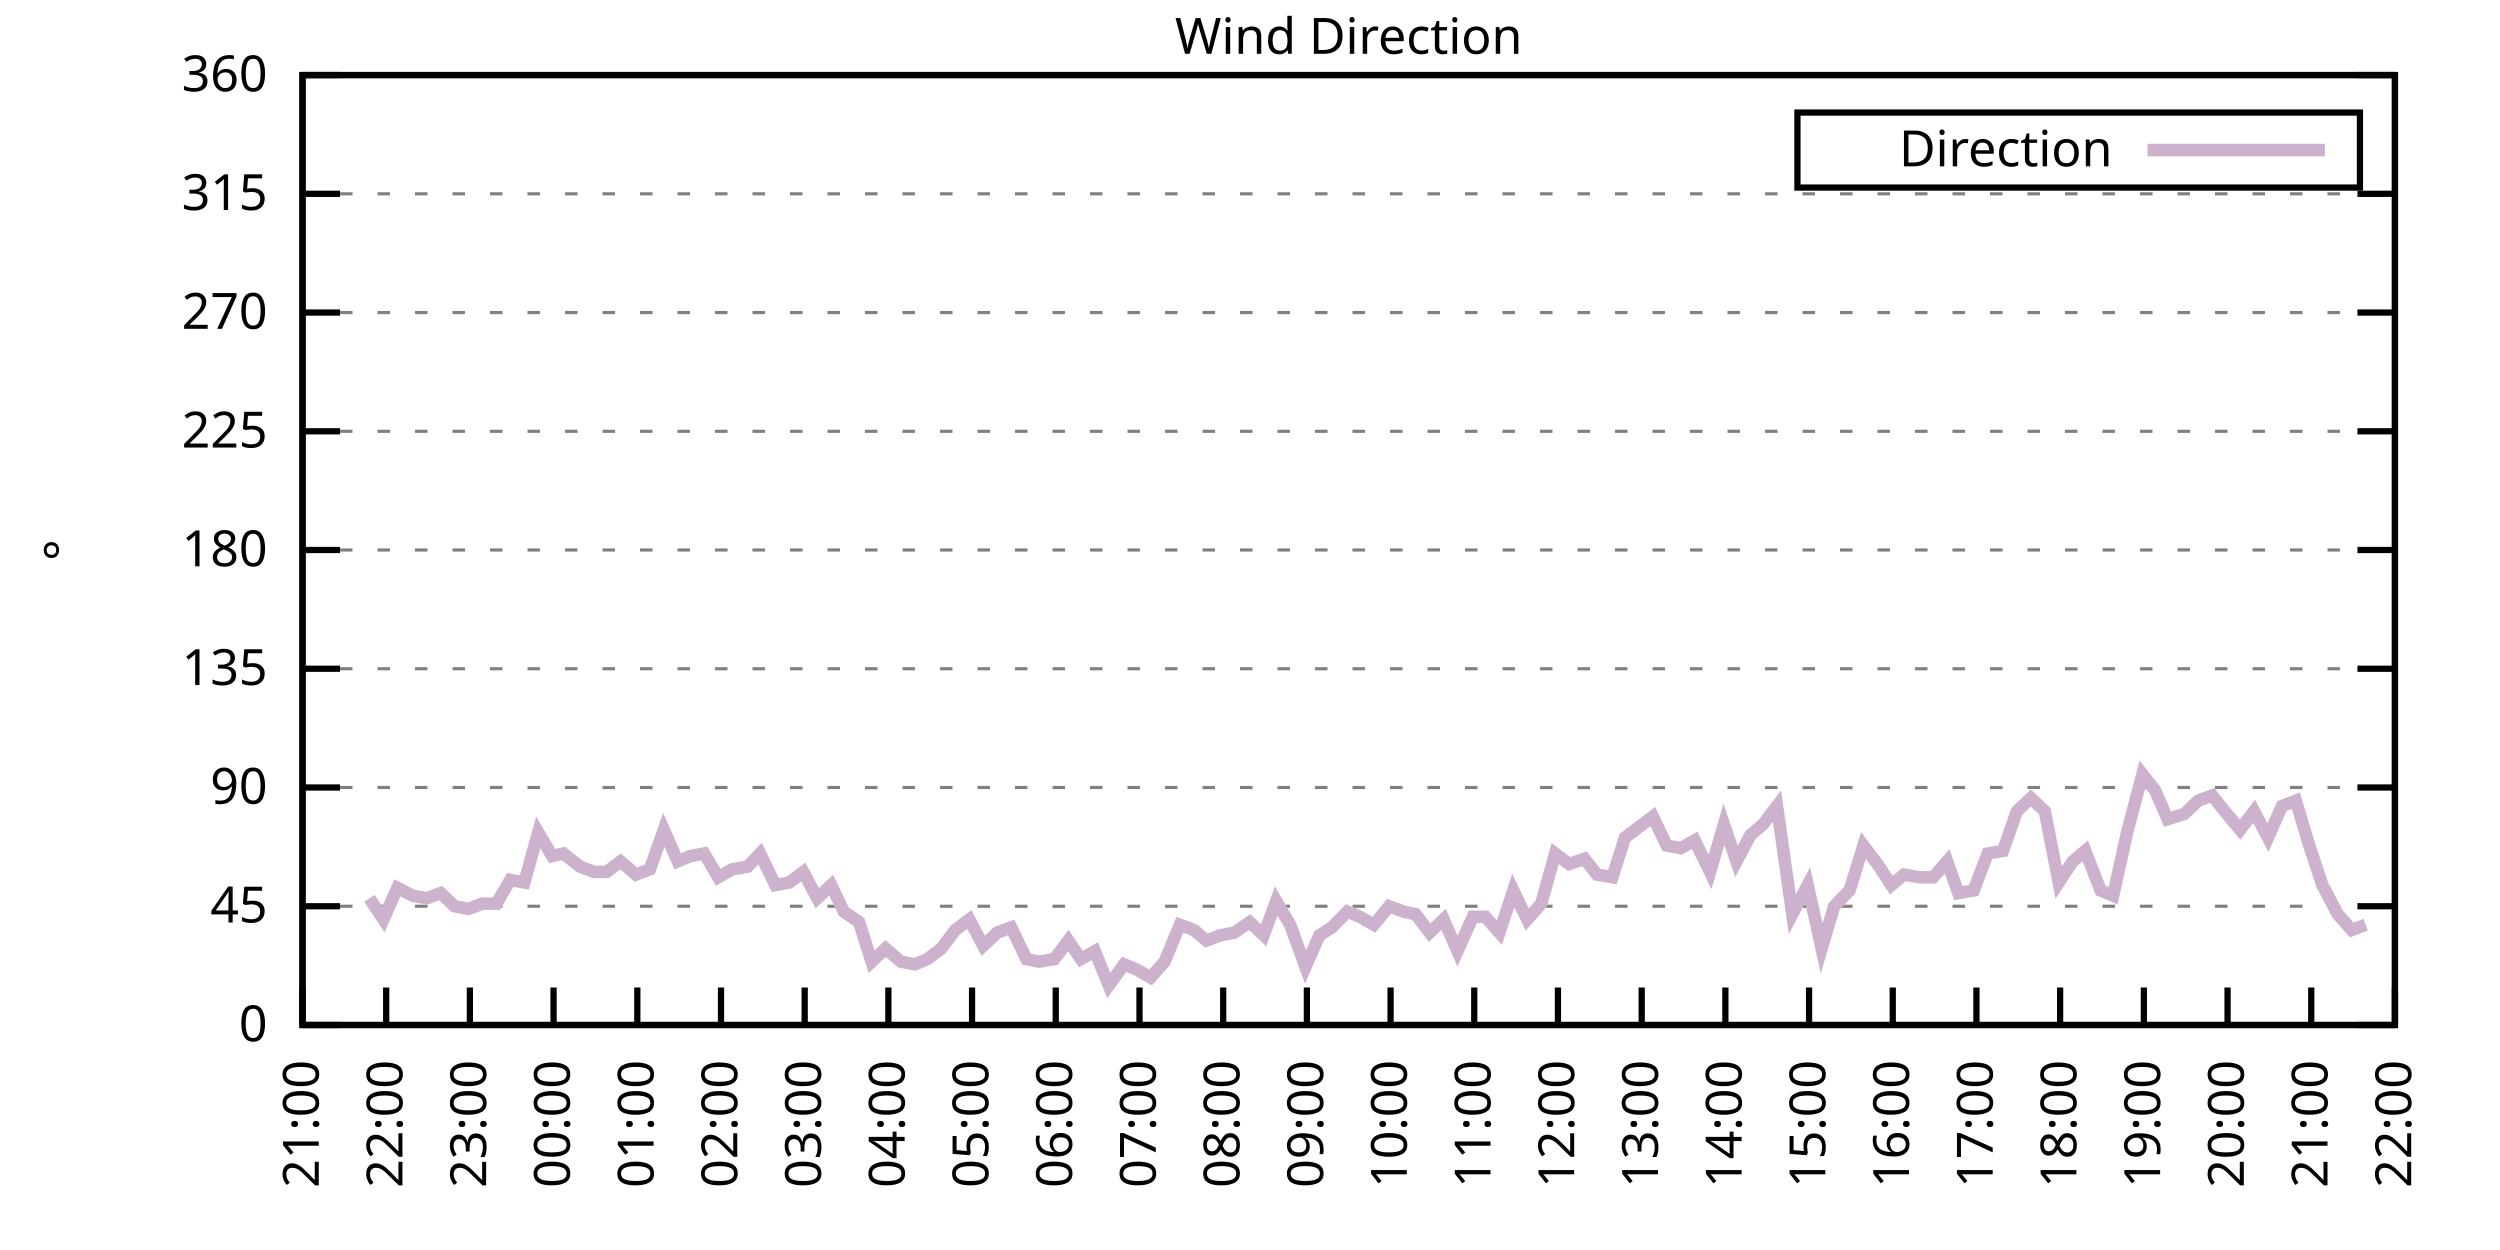
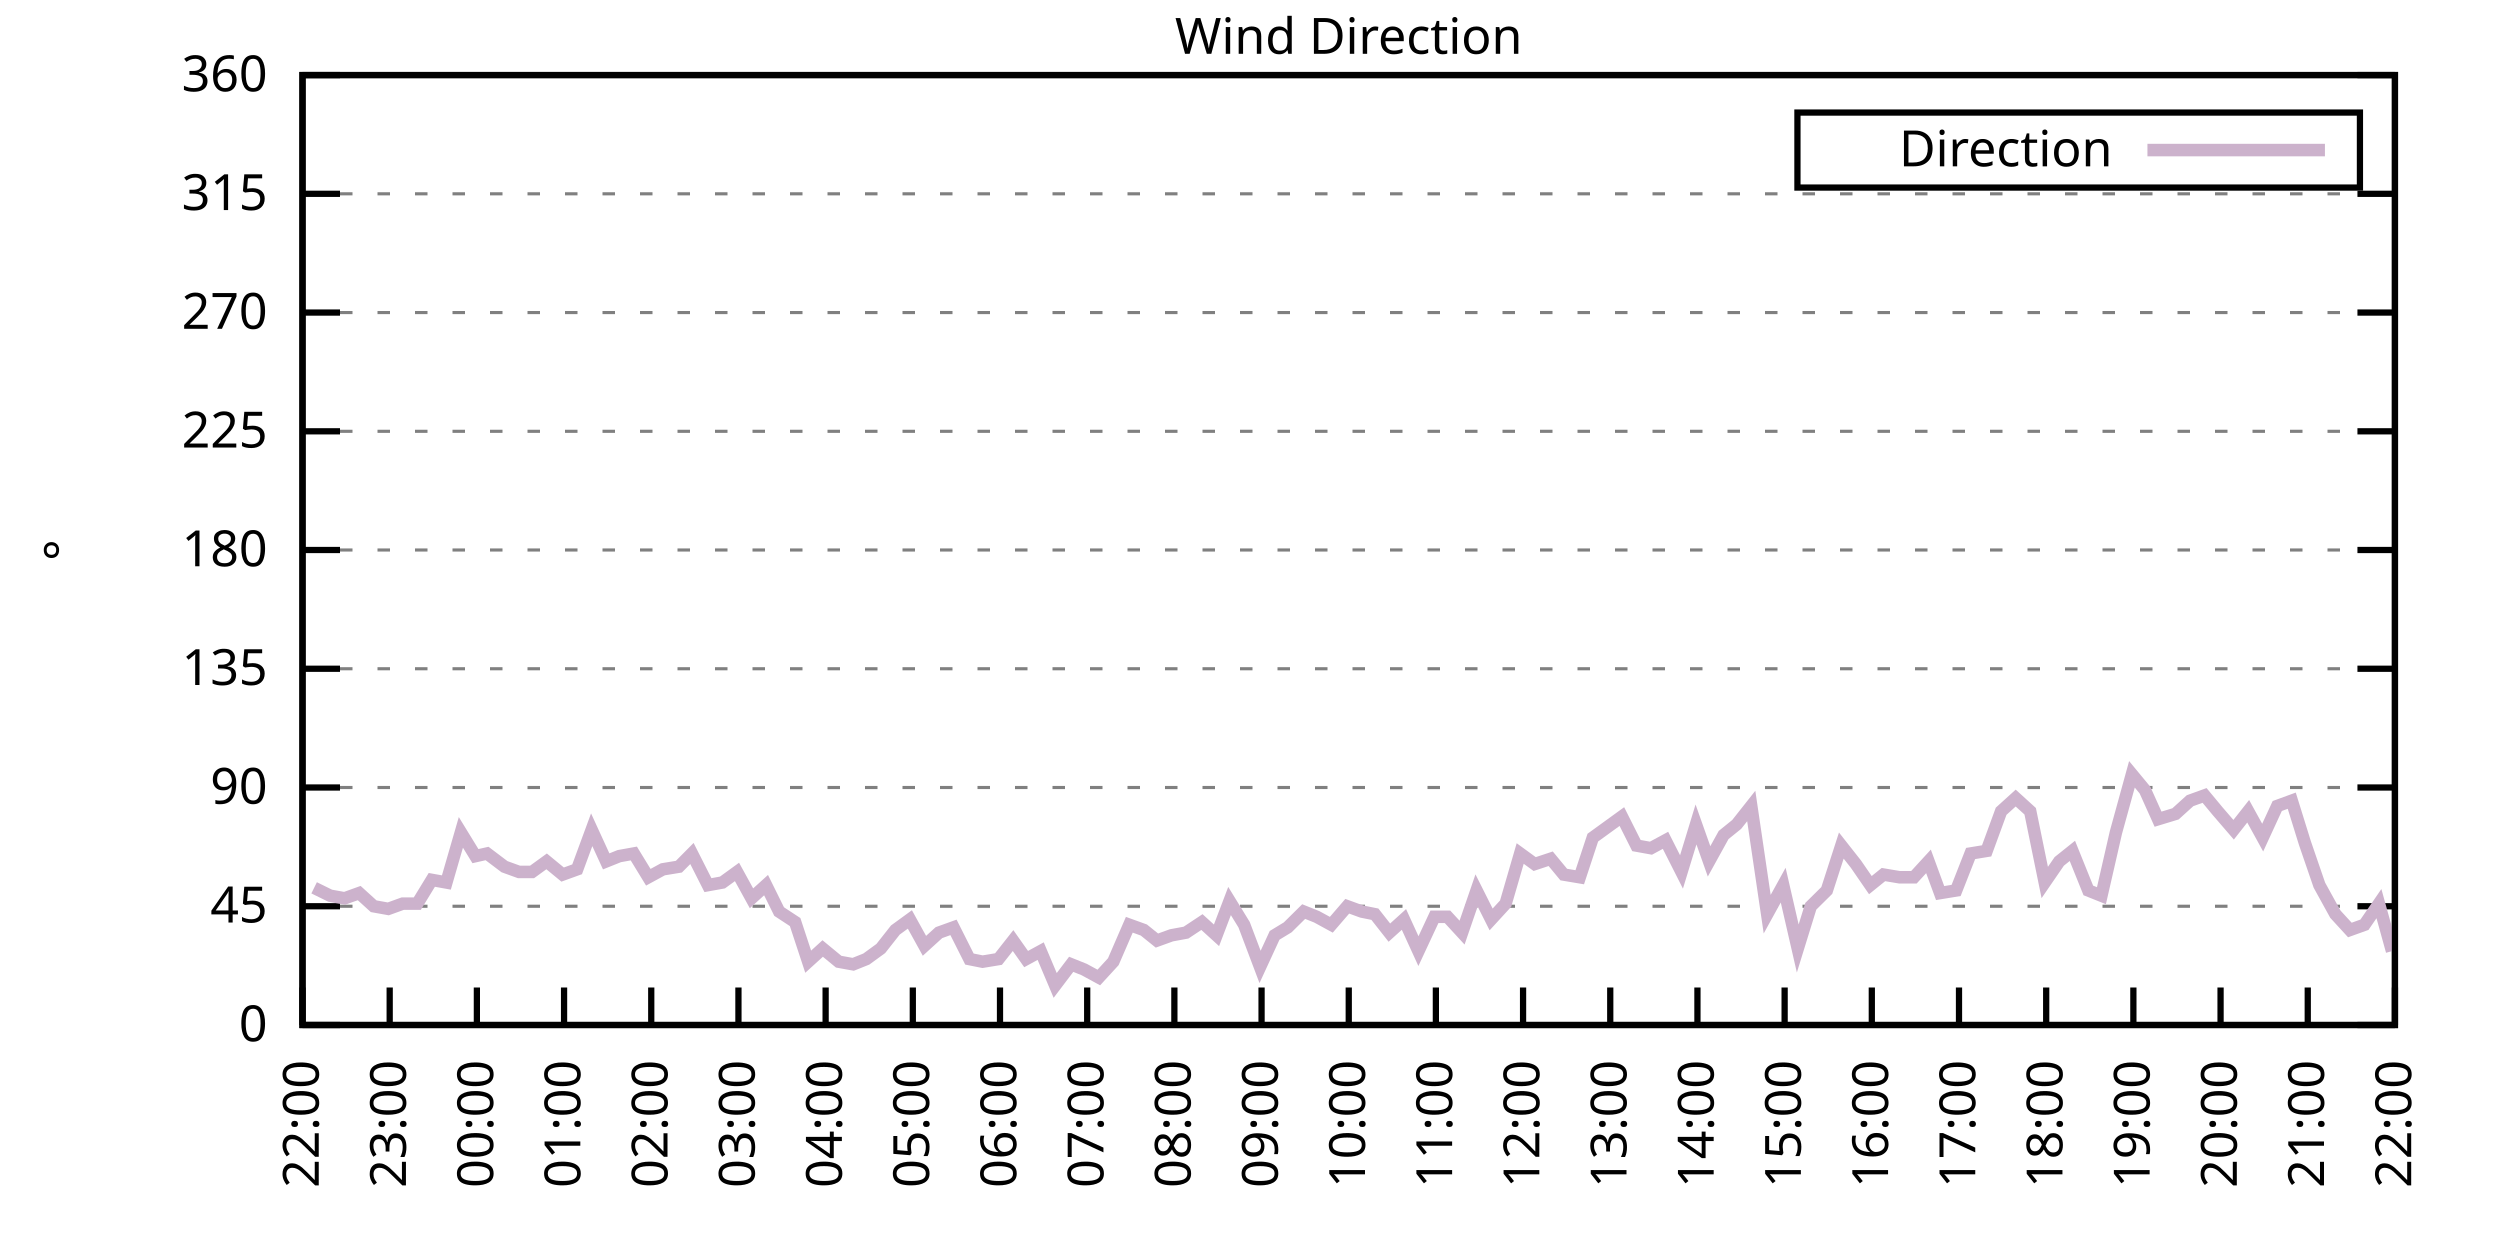
<svg xmlns="http://www.w3.org/2000/svg" xmlns:xlink="http://www.w3.org/1999/xlink" width="400" height="200" viewBox="0 0 400 200">
  <g id="gnuplot_canvas">
    <rect x="0" y="0" width="400" height="200" fill="none" />
    <defs>
      <circle id="gpDot" r="0.5" stroke-width="0.5" stroke="currentColor" />
      <path id="gpPt0" stroke-width="0.333" stroke="currentColor" d="M-1,0 h2 M0,-1 v2" />
      <path id="gpPt1" stroke-width="0.333" stroke="currentColor" d="M-1,-1 L1,1 M1,-1 L-1,1" />
      <path id="gpPt2" stroke-width="0.333" stroke="currentColor" d="M-1,0 L1,0 M0,-1 L0,1 M-1,-1 L1,1 M-1,1 L1,-1" />
      <rect id="gpPt3" stroke-width="0.333" stroke="currentColor" x="-1" y="-1" width="2" height="2" />
      <rect id="gpPt4" stroke-width="0.333" stroke="currentColor" fill="currentColor" x="-1" y="-1" width="2" height="2" />
      <circle id="gpPt5" stroke-width="0.333" stroke="currentColor" cx="0" cy="0" r="1" />
      <use xlink:href="#gpPt5" id="gpPt6" fill="currentColor" stroke="none" />
      <path id="gpPt7" stroke-width="0.333" stroke="currentColor" d="M0,-1.33 L-1.33,0.67 L1.33,0.67 z" />
      <use xlink:href="#gpPt7" id="gpPt8" fill="currentColor" stroke="none" />
      <use xlink:href="#gpPt7" id="gpPt9" stroke="currentColor" transform="rotate(180)" />
      <use xlink:href="#gpPt9" id="gpPt10" fill="currentColor" stroke="none" />
      <use xlink:href="#gpPt3" id="gpPt11" stroke="currentColor" transform="rotate(45)" />
      <use xlink:href="#gpPt11" id="gpPt12" fill="currentColor" stroke="none" />
      <path id="gpPt13" stroke-width="0.333" stroke="currentColor" d="M0,1.330 L1.265,0.411 L0.782,-1.067 L-0.782,-1.076 L-1.265,0.411 z" />
      <use xlink:href="#gpPt13" id="gpPt14" fill="currentColor" stroke="none" />
      <filter id="textbox" filterUnits="objectBoundingBox" x="0" y="0" height="1" width="1">
        <feFlood flood-color="white" flood-opacity="1" result="bgnd" />
        <feComposite in="SourceGraphic" in2="bgnd" operator="atop" />
      </filter>
      <filter id="greybox" filterUnits="objectBoundingBox" x="0" y="0" height="1" width="1">
        <feFlood flood-color="lightgrey" flood-opacity="1" result="grey" />
        <feComposite in="SourceGraphic" in2="grey" operator="atop" />
      </filter>
    </defs>
    <g fill="none" color="white" stroke="currentColor" stroke-width="1.00" stroke-linecap="butt" stroke-linejoin="miter">
</g>
    <g fill="none" color="black" stroke="currentColor" stroke-width="1.00" stroke-linecap="butt" stroke-linejoin="miter">
      <g stroke="none" shape-rendering="crispEdges">
        <polygon fill="rgb(255, 255, 255)" points="48.40,164.00 383.18,164.00 383.18,12.02 48.40,12.02 " />
      </g>
    </g>
    <g fill="none" color="black" stroke="currentColor" stroke-width="1.00" stroke-linecap="butt" stroke-linejoin="miter">
</g>
    <g fill="none" color="black" stroke="black" stroke-width="0.50" stroke-linecap="butt" stroke-linejoin="miter">
</g>
    <g fill="none" color="gray" stroke="currentColor" stroke-width="0.50" stroke-linecap="butt" stroke-linejoin="miter">
      <path stroke="gray" stroke-dasharray="2,4" class="gridline" d="M48.40,164.00 L383.19,164.00  " />
    </g>
    <g fill="none" color="gray" stroke="gray" stroke-width="1.00" stroke-linecap="butt" stroke-linejoin="miter">
</g>
    <g fill="none" color="black" stroke="currentColor" stroke-width="1.00" stroke-linecap="butt" stroke-linejoin="miter">
      <path stroke="black" d="M48.40,164.00 L54.40,164.00 M383.19,164.00 L377.19,164.00  " />
      <g transform="translate(42.80,166.60)" stroke="none" fill="black" font-family="Sans" font-size="8.00" text-anchor="end">
        <text>
          <tspan font-family="Sans"> 0</tspan>
        </text>
      </g>
    </g>
    <g fill="none" color="black" stroke="currentColor" stroke-width="1.00" stroke-linecap="butt" stroke-linejoin="miter">
</g>
    <g fill="none" color="black" stroke="black" stroke-width="0.50" stroke-linecap="butt" stroke-linejoin="miter">
</g>
    <g fill="none" color="gray" stroke="currentColor" stroke-width="0.50" stroke-linecap="butt" stroke-linejoin="miter">
      <path stroke="gray" stroke-dasharray="2,4" class="gridline" d="M48.40,145.00 L383.19,145.00  " />
    </g>
    <g fill="none" color="gray" stroke="gray" stroke-width="1.00" stroke-linecap="butt" stroke-linejoin="miter">
</g>
    <g fill="none" color="black" stroke="currentColor" stroke-width="1.00" stroke-linecap="butt" stroke-linejoin="miter">
      <path stroke="black" d="M48.40,145.00 L54.40,145.00 M383.19,145.00 L377.19,145.00  " />
      <g transform="translate(42.80,147.60)" stroke="none" fill="black" font-family="Sans" font-size="8.00" text-anchor="end">
        <text>
          <tspan font-family="Sans"> 45</tspan>
        </text>
      </g>
    </g>
    <g fill="none" color="black" stroke="currentColor" stroke-width="1.00" stroke-linecap="butt" stroke-linejoin="miter">
</g>
    <g fill="none" color="black" stroke="black" stroke-width="0.50" stroke-linecap="butt" stroke-linejoin="miter">
</g>
    <g fill="none" color="gray" stroke="currentColor" stroke-width="0.50" stroke-linecap="butt" stroke-linejoin="miter">
      <path stroke="gray" stroke-dasharray="2,4" class="gridline" d="M48.40,126.00 L383.19,126.00  " />
    </g>
    <g fill="none" color="gray" stroke="gray" stroke-width="1.00" stroke-linecap="butt" stroke-linejoin="miter">
</g>
    <g fill="none" color="black" stroke="currentColor" stroke-width="1.00" stroke-linecap="butt" stroke-linejoin="miter">
      <path stroke="black" d="M48.40,126.00 L54.40,126.00 M383.19,126.00 L377.19,126.00  " />
      <g transform="translate(42.80,128.60)" stroke="none" fill="black" font-family="Sans" font-size="8.00" text-anchor="end">
        <text>
          <tspan font-family="Sans"> 90</tspan>
        </text>
      </g>
    </g>
    <g fill="none" color="black" stroke="currentColor" stroke-width="1.00" stroke-linecap="butt" stroke-linejoin="miter">
</g>
    <g fill="none" color="black" stroke="black" stroke-width="0.50" stroke-linecap="butt" stroke-linejoin="miter">
</g>
    <g fill="none" color="gray" stroke="currentColor" stroke-width="0.50" stroke-linecap="butt" stroke-linejoin="miter">
      <path stroke="gray" stroke-dasharray="2,4" class="gridline" d="M48.40,107.00 L383.19,107.00  " />
    </g>
    <g fill="none" color="gray" stroke="gray" stroke-width="1.00" stroke-linecap="butt" stroke-linejoin="miter">
</g>
    <g fill="none" color="black" stroke="currentColor" stroke-width="1.00" stroke-linecap="butt" stroke-linejoin="miter">
      <path stroke="black" d="M48.40,107.00 L54.40,107.00 M383.19,107.00 L377.19,107.00  " />
      <g transform="translate(42.80,109.60)" stroke="none" fill="black" font-family="Sans" font-size="8.00" text-anchor="end">
        <text>
          <tspan font-family="Sans"> 135</tspan>
        </text>
      </g>
    </g>
    <g fill="none" color="black" stroke="currentColor" stroke-width="1.00" stroke-linecap="butt" stroke-linejoin="miter">
</g>
    <g fill="none" color="black" stroke="black" stroke-width="0.50" stroke-linecap="butt" stroke-linejoin="miter">
</g>
    <g fill="none" color="gray" stroke="currentColor" stroke-width="0.50" stroke-linecap="butt" stroke-linejoin="miter">
      <path stroke="gray" stroke-dasharray="2,4" class="gridline" d="M48.40,88.00 L383.19,88.00  " />
    </g>
    <g fill="none" color="gray" stroke="gray" stroke-width="1.00" stroke-linecap="butt" stroke-linejoin="miter">
</g>
    <g fill="none" color="black" stroke="currentColor" stroke-width="1.00" stroke-linecap="butt" stroke-linejoin="miter">
      <path stroke="black" d="M48.40,88.00 L54.40,88.00 M383.19,88.00 L377.19,88.00  " />
      <g transform="translate(42.80,90.60)" stroke="none" fill="black" font-family="Sans" font-size="8.00" text-anchor="end">
        <text>
          <tspan font-family="Sans"> 180</tspan>
        </text>
      </g>
    </g>
    <g fill="none" color="black" stroke="currentColor" stroke-width="1.00" stroke-linecap="butt" stroke-linejoin="miter">
</g>
    <g fill="none" color="black" stroke="black" stroke-width="0.50" stroke-linecap="butt" stroke-linejoin="miter">
</g>
    <g fill="none" color="gray" stroke="currentColor" stroke-width="0.50" stroke-linecap="butt" stroke-linejoin="miter">
      <path stroke="gray" stroke-dasharray="2,4" class="gridline" d="M48.40,69.01 L383.19,69.01  " />
    </g>
    <g fill="none" color="gray" stroke="gray" stroke-width="1.00" stroke-linecap="butt" stroke-linejoin="miter">
</g>
    <g fill="none" color="black" stroke="currentColor" stroke-width="1.00" stroke-linecap="butt" stroke-linejoin="miter">
      <path stroke="black" d="M48.40,69.01 L54.40,69.01 M383.19,69.01 L377.19,69.01  " />
      <g transform="translate(42.80,71.61)" stroke="none" fill="black" font-family="Sans" font-size="8.00" text-anchor="end">
        <text>
          <tspan font-family="Sans"> 225</tspan>
        </text>
      </g>
    </g>
    <g fill="none" color="black" stroke="currentColor" stroke-width="1.00" stroke-linecap="butt" stroke-linejoin="miter">
</g>
    <g fill="none" color="black" stroke="black" stroke-width="0.50" stroke-linecap="butt" stroke-linejoin="miter">
</g>
    <g fill="none" color="gray" stroke="currentColor" stroke-width="0.50" stroke-linecap="butt" stroke-linejoin="miter">
      <path stroke="gray" stroke-dasharray="2,4" class="gridline" d="M48.40,50.01 L383.19,50.01  " />
    </g>
    <g fill="none" color="gray" stroke="gray" stroke-width="1.00" stroke-linecap="butt" stroke-linejoin="miter">
</g>
    <g fill="none" color="black" stroke="currentColor" stroke-width="1.00" stroke-linecap="butt" stroke-linejoin="miter">
      <path stroke="black" d="M48.40,50.01 L54.40,50.01 M383.19,50.01 L377.19,50.01  " />
      <g transform="translate(42.80,52.61)" stroke="none" fill="black" font-family="Sans" font-size="8.00" text-anchor="end">
        <text>
          <tspan font-family="Sans"> 270</tspan>
        </text>
      </g>
    </g>
    <g fill="none" color="black" stroke="currentColor" stroke-width="1.00" stroke-linecap="butt" stroke-linejoin="miter">
</g>
    <g fill="none" color="black" stroke="black" stroke-width="0.50" stroke-linecap="butt" stroke-linejoin="miter">
</g>
    <g fill="none" color="gray" stroke="currentColor" stroke-width="0.50" stroke-linecap="butt" stroke-linejoin="miter">
      <path stroke="gray" stroke-dasharray="2,4" class="gridline" d="M48.40,31.01 L383.19,31.01  " />
    </g>
    <g fill="none" color="gray" stroke="gray" stroke-width="1.00" stroke-linecap="butt" stroke-linejoin="miter">
</g>
    <g fill="none" color="black" stroke="currentColor" stroke-width="1.00" stroke-linecap="butt" stroke-linejoin="miter">
      <path stroke="black" d="M48.40,31.01 L54.40,31.01 M383.19,31.01 L377.19,31.01  " />
      <g transform="translate(42.80,33.61)" stroke="none" fill="black" font-family="Sans" font-size="8.00" text-anchor="end">
        <text>
          <tspan font-family="Sans"> 315</tspan>
        </text>
      </g>
    </g>
    <g fill="none" color="black" stroke="currentColor" stroke-width="1.00" stroke-linecap="butt" stroke-linejoin="miter">
</g>
    <g fill="none" color="black" stroke="black" stroke-width="0.50" stroke-linecap="butt" stroke-linejoin="miter">
</g>
    <g fill="none" color="gray" stroke="currentColor" stroke-width="0.50" stroke-linecap="butt" stroke-linejoin="miter">
      <path stroke="gray" stroke-dasharray="2,4" class="gridline" d="M48.40,12.01 L383.19,12.01  " />
    </g>
    <g fill="none" color="gray" stroke="gray" stroke-width="1.00" stroke-linecap="butt" stroke-linejoin="miter">
</g>
    <g fill="none" color="black" stroke="currentColor" stroke-width="1.00" stroke-linecap="butt" stroke-linejoin="miter">
      <path stroke="black" d="M48.40,12.01 L54.40,12.01 M383.19,12.01 L377.19,12.01  " />
      <g transform="translate(42.80,14.61)" stroke="none" fill="black" font-family="Sans" font-size="8.00" text-anchor="end">
        <text>
          <tspan font-family="Sans"> 360</tspan>
        </text>
      </g>
    </g>
    <g fill="none" color="black" stroke="currentColor" stroke-width="1.00" stroke-linecap="butt" stroke-linejoin="miter">
      <path stroke="black" d="M48.40,164.00 L48.40,158.00  " />
      <g transform="translate(51.00,169.60) rotate(270.00)" stroke="none" fill="black" font-family="Sans" font-size="8.00" text-anchor="end">
        <text>
-           <tspan font-family="Sans">21:00</tspan>
-         </text>
-       </g>
-     </g>
-     <g fill="none" color="black" stroke="currentColor" stroke-width="1.00" stroke-linecap="butt" stroke-linejoin="miter">
-       <path stroke="black" d="M61.79,164.00 L61.79,158.00  " />
-       <g transform="translate(64.39,169.60) rotate(270.00)" stroke="none" fill="black" font-family="Sans" font-size="8.00" text-anchor="end">
-         <text>
          <tspan font-family="Sans">22:00</tspan>
        </text>
      </g>
    </g>
    <g fill="none" color="black" stroke="currentColor" stroke-width="1.00" stroke-linecap="butt" stroke-linejoin="miter">
-       <path stroke="black" d="M75.18,164.00 L75.18,158.00  " />
-       <g transform="translate(77.78,169.60) rotate(270.00)" stroke="none" fill="black" font-family="Sans" font-size="8.00" text-anchor="end">
+       <path stroke="black" d="M62.35,164.00 L62.35,158.00  " />
+       <g transform="translate(64.95,169.60) rotate(270.00)" stroke="none" fill="black" font-family="Sans" font-size="8.00" text-anchor="end">
        <text>
          <tspan font-family="Sans">23:00</tspan>
        </text>
      </g>
    </g>
    <g fill="none" color="black" stroke="currentColor" stroke-width="1.00" stroke-linecap="butt" stroke-linejoin="miter">
-       <path stroke="black" d="M88.57,164.00 L88.57,158.00  " />
-       <g transform="translate(91.17,169.60) rotate(270.00)" stroke="none" fill="black" font-family="Sans" font-size="8.00" text-anchor="end">
+       <path stroke="black" d="M76.30,164.00 L76.30,158.00  " />
+       <g transform="translate(78.90,169.60) rotate(270.00)" stroke="none" fill="black" font-family="Sans" font-size="8.00" text-anchor="end">
        <text>
          <tspan font-family="Sans">00:00</tspan>
        </text>
      </g>
    </g>
    <g fill="none" color="black" stroke="currentColor" stroke-width="1.00" stroke-linecap="butt" stroke-linejoin="miter">
-       <path stroke="black" d="M101.97,164.00 L101.97,158.00  " />
-       <g transform="translate(104.57,169.60) rotate(270.00)" stroke="none" fill="black" font-family="Sans" font-size="8.00" text-anchor="end">
+       <path stroke="black" d="M90.25,164.00 L90.25,158.00  " />
+       <g transform="translate(92.85,169.60) rotate(270.00)" stroke="none" fill="black" font-family="Sans" font-size="8.00" text-anchor="end">
        <text>
          <tspan font-family="Sans">01:00</tspan>
        </text>
      </g>
    </g>
    <g fill="none" color="black" stroke="currentColor" stroke-width="1.00" stroke-linecap="butt" stroke-linejoin="miter">
-       <path stroke="black" d="M115.36,164.00 L115.36,158.00  " />
-       <g transform="translate(117.96,169.60) rotate(270.00)" stroke="none" fill="black" font-family="Sans" font-size="8.00" text-anchor="end">
+       <path stroke="black" d="M104.20,164.00 L104.20,158.00  " />
+       <g transform="translate(106.80,169.60) rotate(270.00)" stroke="none" fill="black" font-family="Sans" font-size="8.00" text-anchor="end">
        <text>
          <tspan font-family="Sans">02:00</tspan>
        </text>
      </g>
    </g>
    <g fill="none" color="black" stroke="currentColor" stroke-width="1.00" stroke-linecap="butt" stroke-linejoin="miter">
-       <path stroke="black" d="M128.75,164.00 L128.75,158.00  " />
-       <g transform="translate(131.35,169.60) rotate(270.00)" stroke="none" fill="black" font-family="Sans" font-size="8.00" text-anchor="end">
+       <path stroke="black" d="M118.15,164.00 L118.15,158.00  " />
+       <g transform="translate(120.75,169.60) rotate(270.00)" stroke="none" fill="black" font-family="Sans" font-size="8.00" text-anchor="end">
        <text>
          <tspan font-family="Sans">03:00</tspan>
        </text>
      </g>
    </g>
    <g fill="none" color="black" stroke="currentColor" stroke-width="1.00" stroke-linecap="butt" stroke-linejoin="miter">
-       <path stroke="black" d="M142.14,164.00 L142.14,158.00  " />
-       <g transform="translate(144.74,169.60) rotate(270.00)" stroke="none" fill="black" font-family="Sans" font-size="8.00" text-anchor="end">
+       <path stroke="black" d="M132.10,164.00 L132.10,158.00  " />
+       <g transform="translate(134.70,169.60) rotate(270.00)" stroke="none" fill="black" font-family="Sans" font-size="8.00" text-anchor="end">
        <text>
          <tspan font-family="Sans">04:00</tspan>
        </text>
      </g>
    </g>
    <g fill="none" color="black" stroke="currentColor" stroke-width="1.00" stroke-linecap="butt" stroke-linejoin="miter">
-       <path stroke="black" d="M155.53,164.00 L155.53,158.00  " />
-       <g transform="translate(158.13,169.60) rotate(270.00)" stroke="none" fill="black" font-family="Sans" font-size="8.00" text-anchor="end">
+       <path stroke="black" d="M146.05,164.00 L146.05,158.00  " />
+       <g transform="translate(148.65,169.60) rotate(270.00)" stroke="none" fill="black" font-family="Sans" font-size="8.00" text-anchor="end">
        <text>
          <tspan font-family="Sans">05:00</tspan>
        </text>
      </g>
    </g>
    <g fill="none" color="black" stroke="currentColor" stroke-width="1.00" stroke-linecap="butt" stroke-linejoin="miter">
-       <path stroke="black" d="M168.92,164.00 L168.92,158.00  " />
-       <g transform="translate(171.52,169.60) rotate(270.00)" stroke="none" fill="black" font-family="Sans" font-size="8.00" text-anchor="end">
+       <path stroke="black" d="M160.00,164.00 L160.00,158.00  " />
+       <g transform="translate(162.60,169.60) rotate(270.00)" stroke="none" fill="black" font-family="Sans" font-size="8.00" text-anchor="end">
        <text>
          <tspan font-family="Sans">06:00</tspan>
        </text>
      </g>
    </g>
    <g fill="none" color="black" stroke="currentColor" stroke-width="1.00" stroke-linecap="butt" stroke-linejoin="miter">
-       <path stroke="black" d="M182.32,164.00 L182.32,158.00  " />
-       <g transform="translate(184.92,169.60) rotate(270.00)" stroke="none" fill="black" font-family="Sans" font-size="8.00" text-anchor="end">
+       <path stroke="black" d="M173.95,164.00 L173.95,158.00  " />
+       <g transform="translate(176.55,169.60) rotate(270.00)" stroke="none" fill="black" font-family="Sans" font-size="8.00" text-anchor="end">
        <text>
          <tspan font-family="Sans">07:00</tspan>
        </text>
      </g>
    </g>
    <g fill="none" color="black" stroke="currentColor" stroke-width="1.00" stroke-linecap="butt" stroke-linejoin="miter">
-       <path stroke="black" d="M195.71,164.00 L195.71,158.00  " />
-       <g transform="translate(198.31,169.60) rotate(270.00)" stroke="none" fill="black" font-family="Sans" font-size="8.00" text-anchor="end">
+       <path stroke="black" d="M187.90,164.00 L187.90,158.00  " />
+       <g transform="translate(190.50,169.60) rotate(270.00)" stroke="none" fill="black" font-family="Sans" font-size="8.00" text-anchor="end">
        <text>
          <tspan font-family="Sans">08:00</tspan>
        </text>
      </g>
    </g>
    <g fill="none" color="black" stroke="currentColor" stroke-width="1.00" stroke-linecap="butt" stroke-linejoin="miter">
-       <path stroke="black" d="M209.10,164.00 L209.10,158.00  " />
-       <g transform="translate(211.70,169.60) rotate(270.00)" stroke="none" fill="black" font-family="Sans" font-size="8.00" text-anchor="end">
+       <path stroke="black" d="M201.85,164.00 L201.85,158.00  " />
+       <g transform="translate(204.45,169.60) rotate(270.00)" stroke="none" fill="black" font-family="Sans" font-size="8.00" text-anchor="end">
        <text>
          <tspan font-family="Sans">09:00</tspan>
        </text>
      </g>
    </g>
    <g fill="none" color="black" stroke="currentColor" stroke-width="1.00" stroke-linecap="butt" stroke-linejoin="miter">
-       <path stroke="black" d="M222.49,164.00 L222.49,158.00  " />
-       <g transform="translate(225.09,169.60) rotate(270.00)" stroke="none" fill="black" font-family="Sans" font-size="8.00" text-anchor="end">
+       <path stroke="black" d="M215.80,164.00 L215.80,158.00  " />
+       <g transform="translate(218.40,169.60) rotate(270.00)" stroke="none" fill="black" font-family="Sans" font-size="8.00" text-anchor="end">
        <text>
          <tspan font-family="Sans">10:00</tspan>
        </text>
      </g>
    </g>
    <g fill="none" color="black" stroke="currentColor" stroke-width="1.00" stroke-linecap="butt" stroke-linejoin="miter">
-       <path stroke="black" d="M235.88,164.00 L235.88,158.00  " />
-       <g transform="translate(238.48,169.60) rotate(270.00)" stroke="none" fill="black" font-family="Sans" font-size="8.00" text-anchor="end">
+       <path stroke="black" d="M229.74,164.00 L229.74,158.00  " />
+       <g transform="translate(232.34,169.60) rotate(270.00)" stroke="none" fill="black" font-family="Sans" font-size="8.00" text-anchor="end">
        <text>
          <tspan font-family="Sans">11:00</tspan>
        </text>
      </g>
    </g>
    <g fill="none" color="black" stroke="currentColor" stroke-width="1.00" stroke-linecap="butt" stroke-linejoin="miter">
-       <path stroke="black" d="M249.27,164.00 L249.27,158.00  " />
-       <g transform="translate(251.87,169.60) rotate(270.00)" stroke="none" fill="black" font-family="Sans" font-size="8.00" text-anchor="end">
+       <path stroke="black" d="M243.69,164.00 L243.69,158.00  " />
+       <g transform="translate(246.29,169.60) rotate(270.00)" stroke="none" fill="black" font-family="Sans" font-size="8.00" text-anchor="end">
        <text>
          <tspan font-family="Sans">12:00</tspan>
        </text>
      </g>
    </g>
    <g fill="none" color="black" stroke="currentColor" stroke-width="1.00" stroke-linecap="butt" stroke-linejoin="miter">
-       <path stroke="black" d="M262.67,164.00 L262.67,158.00  " />
-       <g transform="translate(265.27,169.60) rotate(270.00)" stroke="none" fill="black" font-family="Sans" font-size="8.00" text-anchor="end">
+       <path stroke="black" d="M257.64,164.00 L257.64,158.00  " />
+       <g transform="translate(260.24,169.60) rotate(270.00)" stroke="none" fill="black" font-family="Sans" font-size="8.00" text-anchor="end">
        <text>
          <tspan font-family="Sans">13:00</tspan>
        </text>
      </g>
    </g>
    <g fill="none" color="black" stroke="currentColor" stroke-width="1.00" stroke-linecap="butt" stroke-linejoin="miter">
-       <path stroke="black" d="M276.06,164.00 L276.06,158.00  " />
-       <g transform="translate(278.66,169.60) rotate(270.00)" stroke="none" fill="black" font-family="Sans" font-size="8.00" text-anchor="end">
+       <path stroke="black" d="M271.59,164.00 L271.59,158.00  " />
+       <g transform="translate(274.19,169.60) rotate(270.00)" stroke="none" fill="black" font-family="Sans" font-size="8.00" text-anchor="end">
        <text>
          <tspan font-family="Sans">14:00</tspan>
        </text>
      </g>
    </g>
    <g fill="none" color="black" stroke="currentColor" stroke-width="1.00" stroke-linecap="butt" stroke-linejoin="miter">
-       <path stroke="black" d="M289.45,164.00 L289.45,158.00  " />
-       <g transform="translate(292.05,169.60) rotate(270.00)" stroke="none" fill="black" font-family="Sans" font-size="8.00" text-anchor="end">
+       <path stroke="black" d="M285.54,164.00 L285.54,158.00  " />
+       <g transform="translate(288.14,169.60) rotate(270.00)" stroke="none" fill="black" font-family="Sans" font-size="8.00" text-anchor="end">
        <text>
          <tspan font-family="Sans">15:00</tspan>
        </text>
      </g>
    </g>
    <g fill="none" color="black" stroke="currentColor" stroke-width="1.00" stroke-linecap="butt" stroke-linejoin="miter">
-       <path stroke="black" d="M302.84,164.00 L302.84,158.00  " />
-       <g transform="translate(305.44,169.60) rotate(270.00)" stroke="none" fill="black" font-family="Sans" font-size="8.00" text-anchor="end">
+       <path stroke="black" d="M299.49,164.00 L299.49,158.00  " />
+       <g transform="translate(302.09,169.60) rotate(270.00)" stroke="none" fill="black" font-family="Sans" font-size="8.00" text-anchor="end">
        <text>
          <tspan font-family="Sans">16:00</tspan>
        </text>
      </g>
    </g>
    <g fill="none" color="black" stroke="currentColor" stroke-width="1.00" stroke-linecap="butt" stroke-linejoin="miter">
-       <path stroke="black" d="M316.23,164.00 L316.23,158.00  " />
-       <g transform="translate(318.83,169.60) rotate(270.00)" stroke="none" fill="black" font-family="Sans" font-size="8.00" text-anchor="end">
+       <path stroke="black" d="M313.44,164.00 L313.44,158.00  " />
+       <g transform="translate(316.04,169.60) rotate(270.00)" stroke="none" fill="black" font-family="Sans" font-size="8.00" text-anchor="end">
        <text>
          <tspan font-family="Sans">17:00</tspan>
        </text>
      </g>
    </g>
    <g fill="none" color="black" stroke="currentColor" stroke-width="1.00" stroke-linecap="butt" stroke-linejoin="miter">
-       <path stroke="black" d="M329.62,164.00 L329.62,158.00  " />
-       <g transform="translate(332.22,169.60) rotate(270.00)" stroke="none" fill="black" font-family="Sans" font-size="8.00" text-anchor="end">
+       <path stroke="black" d="M327.39,164.00 L327.39,158.00  " />
+       <g transform="translate(329.99,169.60) rotate(270.00)" stroke="none" fill="black" font-family="Sans" font-size="8.00" text-anchor="end">
        <text>
          <tspan font-family="Sans">18:00</tspan>
        </text>
      </g>
    </g>
    <g fill="none" color="black" stroke="currentColor" stroke-width="1.00" stroke-linecap="butt" stroke-linejoin="miter">
-       <path stroke="black" d="M343.02,164.00 L343.02,158.00  " />
-       <g transform="translate(345.62,169.60) rotate(270.00)" stroke="none" fill="black" font-family="Sans" font-size="8.00" text-anchor="end">
+       <path stroke="black" d="M341.34,164.00 L341.34,158.00  " />
+       <g transform="translate(343.94,169.60) rotate(270.00)" stroke="none" fill="black" font-family="Sans" font-size="8.00" text-anchor="end">
        <text>
          <tspan font-family="Sans">19:00</tspan>
        </text>
      </g>
    </g>
    <g fill="none" color="black" stroke="currentColor" stroke-width="1.00" stroke-linecap="butt" stroke-linejoin="miter">
-       <path stroke="black" d="M356.41,164.00 L356.41,158.00  " />
-       <g transform="translate(359.01,169.60) rotate(270.00)" stroke="none" fill="black" font-family="Sans" font-size="8.00" text-anchor="end">
+       <path stroke="black" d="M355.29,164.00 L355.29,158.00  " />
+       <g transform="translate(357.89,169.60) rotate(270.00)" stroke="none" fill="black" font-family="Sans" font-size="8.00" text-anchor="end">
        <text>
          <tspan font-family="Sans">20:00</tspan>
        </text>
      </g>
    </g>
    <g fill="none" color="black" stroke="currentColor" stroke-width="1.00" stroke-linecap="butt" stroke-linejoin="miter">
-       <path stroke="black" d="M369.80,164.00 L369.80,158.00  " />
-       <g transform="translate(372.40,169.60) rotate(270.00)" stroke="none" fill="black" font-family="Sans" font-size="8.00" text-anchor="end">
+       <path stroke="black" d="M369.24,164.00 L369.24,158.00  " />
+       <g transform="translate(371.84,169.60) rotate(270.00)" stroke="none" fill="black" font-family="Sans" font-size="8.00" text-anchor="end">
        <text>
          <tspan font-family="Sans">21:00</tspan>
        </text>
      </g>
    </g>
    <g fill="none" color="black" stroke="currentColor" stroke-width="1.00" stroke-linecap="butt" stroke-linejoin="miter">
      <path stroke="black" d="M383.19,164.00 L383.19,158.00  " />
      <g transform="translate(385.79,169.60) rotate(270.00)" stroke="none" fill="black" font-family="Sans" font-size="8.00" text-anchor="end">
        <text>
          <tspan font-family="Sans">22:00</tspan>
        </text>
      </g>
    </g>
    <g fill="none" color="black" stroke="currentColor" stroke-width="1.00" stroke-linecap="butt" stroke-linejoin="miter">
</g>
    <g fill="none" color="black" stroke="currentColor" stroke-width="1.00" stroke-linecap="butt" stroke-linejoin="miter">
      <path stroke="black" d="M48.40,12.01 L48.40,164.00 L383.19,164.00 L383.19,12.01 L48.40,12.01 Z  " />
    </g>
    <g fill="none" color="black" stroke="currentColor" stroke-width="1.00" stroke-linecap="butt" stroke-linejoin="miter">
</g>
    <g fill="none" color="black" stroke="currentColor" stroke-width="1.00" stroke-linecap="butt" stroke-linejoin="miter">
      <path stroke="black" d="M287.59,30.01 L287.59,18.01 L377.59,18.01 L377.59,30.01 L287.59,30.01 Z  " />
    </g>
    <g id="Wind_direction_plot_1">
      <g fill="none" color="white" stroke="black" stroke-width="2.00" stroke-linecap="butt" stroke-linejoin="miter">
</g>
      <g fill="none" color="black" stroke="currentColor" stroke-width="2.00" stroke-linecap="butt" stroke-linejoin="miter">
        <g transform="translate(337.99,26.61)" stroke="none" fill="black" font-family="Sans" font-size="8.00" text-anchor="end">
          <text>
            <tspan font-family="Sans">Direction</tspan>
          </text>
        </g>
      </g>
      <g fill="none" color="black" stroke="currentColor" stroke-width="2.00" stroke-linecap="butt" stroke-linejoin="miter">
-         <path stroke="rgb(204, 178, 204)" d="M343.59,24.01 L371.99,24.01 M59.11,143.73 L61.35,147.11 L63.58,142.05 L66.03,143.31 L68.26,143.73 L70.50,142.89   L72.73,145.00 L74.96,145.42 L77.19,144.58 L79.42,144.58 L81.66,140.78 L83.89,141.20 L86.12,133.18 L88.35,136.98   L90.14,136.56 L92.82,138.67 L95.05,139.51 L97.06,139.51 L99.29,137.82 L101.74,139.93 L103.98,139.09 L106.21,132.76   L108.44,137.82 L110.45,136.98 L112.68,136.56 L114.91,140.36 L117.14,139.09 L119.60,138.67 L121.61,136.56 L124.06,141.62   L126.29,141.20 L128.53,139.51 L130.76,143.73 L132.99,141.62 L135.00,145.85 L137.45,147.53 L139.46,153.87 L141.69,151.76   L144.15,153.87 L146.38,154.29 L148.39,153.45 L150.62,151.76 L152.85,148.80 L155.09,147.11 L157.32,151.33 L159.55,149.22   L161.78,148.38 L164.24,153.45 L166.25,153.87 L168.70,153.45 L170.93,150.49 L172.94,153.45 L175.17,152.18 L177.41,157.67   L179.86,154.29 L181.87,155.13 L184.10,156.40 L186.33,153.87 L188.79,147.96 L191.02,148.80 L193.03,150.49 L195.26,149.65   L197.49,149.22 L199.95,147.53 L202.18,149.65 L204.19,144.16 L206.42,147.96 L208.88,154.71 L211.11,149.65 L213.12,148.38   L215.57,145.85 L217.58,146.69 L219.81,147.96 L222.27,145.00 L224.50,145.85 L226.51,146.27 L228.74,149.22 L230.97,147.11   L233.20,152.18 L235.66,146.69 L237.67,146.69 L239.90,149.22 L242.13,142.47 L244.36,147.11 L246.60,144.58 L248.83,136.56   L251.06,138.25 L253.51,137.40 L255.52,139.93 L257.98,140.36 L259.99,134.02 L264.45,130.65 L266.68,135.29 L268.92,135.71   L271.15,134.45 L273.60,139.51 L275.83,131.91 L277.84,137.82 L280.07,133.60 L282.08,131.91 L284.32,128.96 L286.77,146.27   L289.23,141.62 L291.46,151.76 L293.47,145.00 L295.92,142.47 L298.15,135.29 L300.39,138.25 L302.62,141.62 L304.63,139.93   L307.08,140.36 L309.31,140.36 L311.54,137.82 L313.33,142.89 L315.79,142.47 L318.02,136.56 L320.47,136.14 L322.70,129.80   L324.94,127.69 L327.17,129.80 L329.40,141.20 L331.63,137.82 L333.64,136.14 L336.10,142.47 L338.10,143.31 L340.34,133.18   L342.79,123.89 L344.80,126.42 L346.81,131.07 L349.49,130.22 L351.72,128.11 L353.95,127.27 L355.96,129.80 L358.42,132.76   L360.65,129.80 L362.88,134.02 L365.11,128.96 L367.34,128.11 L369.35,134.87 L371.58,141.62 L374.04,146.27 L376.27,148.80   L378.50,147.96  " />
+         <path stroke="rgb(204, 178, 204)" d="M343.59,24.01 L371.99,24.01 M50.26,142.05 L52.82,143.31 L55.14,143.73 L57.47,142.89 L59.79,145.00 L62.12,145.42   L64.44,144.58 L66.77,144.58 L69.09,140.78 L71.42,141.20 L73.74,133.18 L76.07,136.98 L77.93,136.56 L80.72,138.67   L83.04,139.51 L85.13,139.51 L87.46,137.82 L90.02,139.93 L92.34,139.09 L94.67,132.76 L96.99,137.82 L99.08,136.98   L101.41,136.56 L103.73,140.36 L106.06,139.09 L108.62,138.67 L110.71,136.56 L113.27,141.62 L115.59,141.20 L117.92,139.51   L120.24,143.73 L122.57,141.62 L124.66,145.85 L127.22,147.53 L129.31,153.87 L131.63,151.76 L134.19,153.87 L136.51,154.29   L138.61,153.45 L140.93,151.76 L143.26,148.80 L145.58,147.11 L147.91,151.33 L150.23,149.22 L152.56,148.38 L155.11,153.45   L157.21,153.87 L159.76,153.45 L162.09,150.49 L164.18,153.45 L166.51,152.18 L168.83,157.67 L171.39,154.29 L173.48,155.13   L175.81,156.40 L178.13,153.87 L180.69,147.96 L183.01,148.80 L185.11,150.49 L187.43,149.65 L189.76,149.22 L192.31,147.53   L194.64,149.65 L196.73,144.16 L199.06,147.96 L201.61,154.71 L203.94,149.65 L206.03,148.38 L208.59,145.85 L210.68,146.69   L213.01,147.96 L215.56,145.00 L217.89,145.85 L219.98,146.27 L222.30,149.22 L224.63,147.11 L226.95,152.18 L229.51,146.69   L231.60,146.69 L233.93,149.22 L236.25,142.47 L238.58,147.11 L240.90,144.58 L243.23,136.56 L245.55,138.25 L248.11,137.40   L250.20,139.93 L252.76,140.36 L254.85,134.02 L259.50,130.65 L261.83,135.29 L264.15,135.71 L266.48,134.45 L269.04,139.51   L271.36,131.91 L273.45,137.82 L275.78,133.60 L277.87,131.91 L280.20,128.96 L282.75,146.27 L285.31,141.62 L287.64,151.76   L289.73,145.00 L292.29,142.47 L294.61,135.29 L296.94,138.25 L299.26,141.62 L301.35,139.93 L303.91,140.36 L306.23,140.36   L308.56,137.82 L310.42,142.89 L312.98,142.47 L315.30,136.56 L317.86,136.14 L320.18,129.80 L322.51,127.69 L324.83,129.80   L327.16,141.20 L329.48,137.82 L331.58,136.14 L334.13,142.47 L336.23,143.31 L338.55,133.18 L341.11,123.89 L343.20,126.42   L345.29,131.07 L348.08,130.22 L350.41,128.11 L352.73,127.27 L354.83,129.80 L357.38,132.76 L359.71,129.80 L362.03,134.02   L364.36,128.96 L366.68,128.11 L368.78,134.87 L371.10,141.62 L373.66,146.27 L375.98,148.80 L378.31,147.96 L380.63,144.58   L382.73,152.18  " />
      </g>
    </g>
    <g fill="none" color="black" stroke="currentColor" stroke-width="2.00" stroke-linecap="butt" stroke-linejoin="miter">
</g>
    <g fill="none" color="black" stroke="black" stroke-width="1.00" stroke-linecap="butt" stroke-linejoin="miter">
</g>
    <g fill="none" color="black" stroke="currentColor" stroke-width="1.00" stroke-linecap="butt" stroke-linejoin="miter">
      <path stroke="black" d="M48.40,12.01 L48.40,164.00 L383.19,164.00 L383.19,12.01 L48.40,12.01 Z  " />
      <g transform="translate(12.80,88.01) rotate(270.00)" stroke="none" fill="black" font-family="Sans" font-size="8.00" text-anchor="middle">
        <text>
          <tspan font-family="Sans">°</tspan>
        </text>
      </g>
    </g>
    <g fill="none" color="black" stroke="currentColor" stroke-width="1.00" stroke-linecap="butt" stroke-linejoin="miter">
</g>
    <g fill="none" color="black" stroke="currentColor" stroke-width="1.00" stroke-linecap="butt" stroke-linejoin="miter">
      <g transform="translate(215.79,8.61)" stroke="none" fill="black" font-family="Sans" font-size="8.00" text-anchor="middle">
        <text>
          <tspan font-family="Sans">Wind Direction</tspan>
        </text>
      </g>
    </g>
    <g fill="none" color="black" stroke="currentColor" stroke-width="1.00" stroke-linecap="butt" stroke-linejoin="miter">
</g>
  </g>
</svg>
